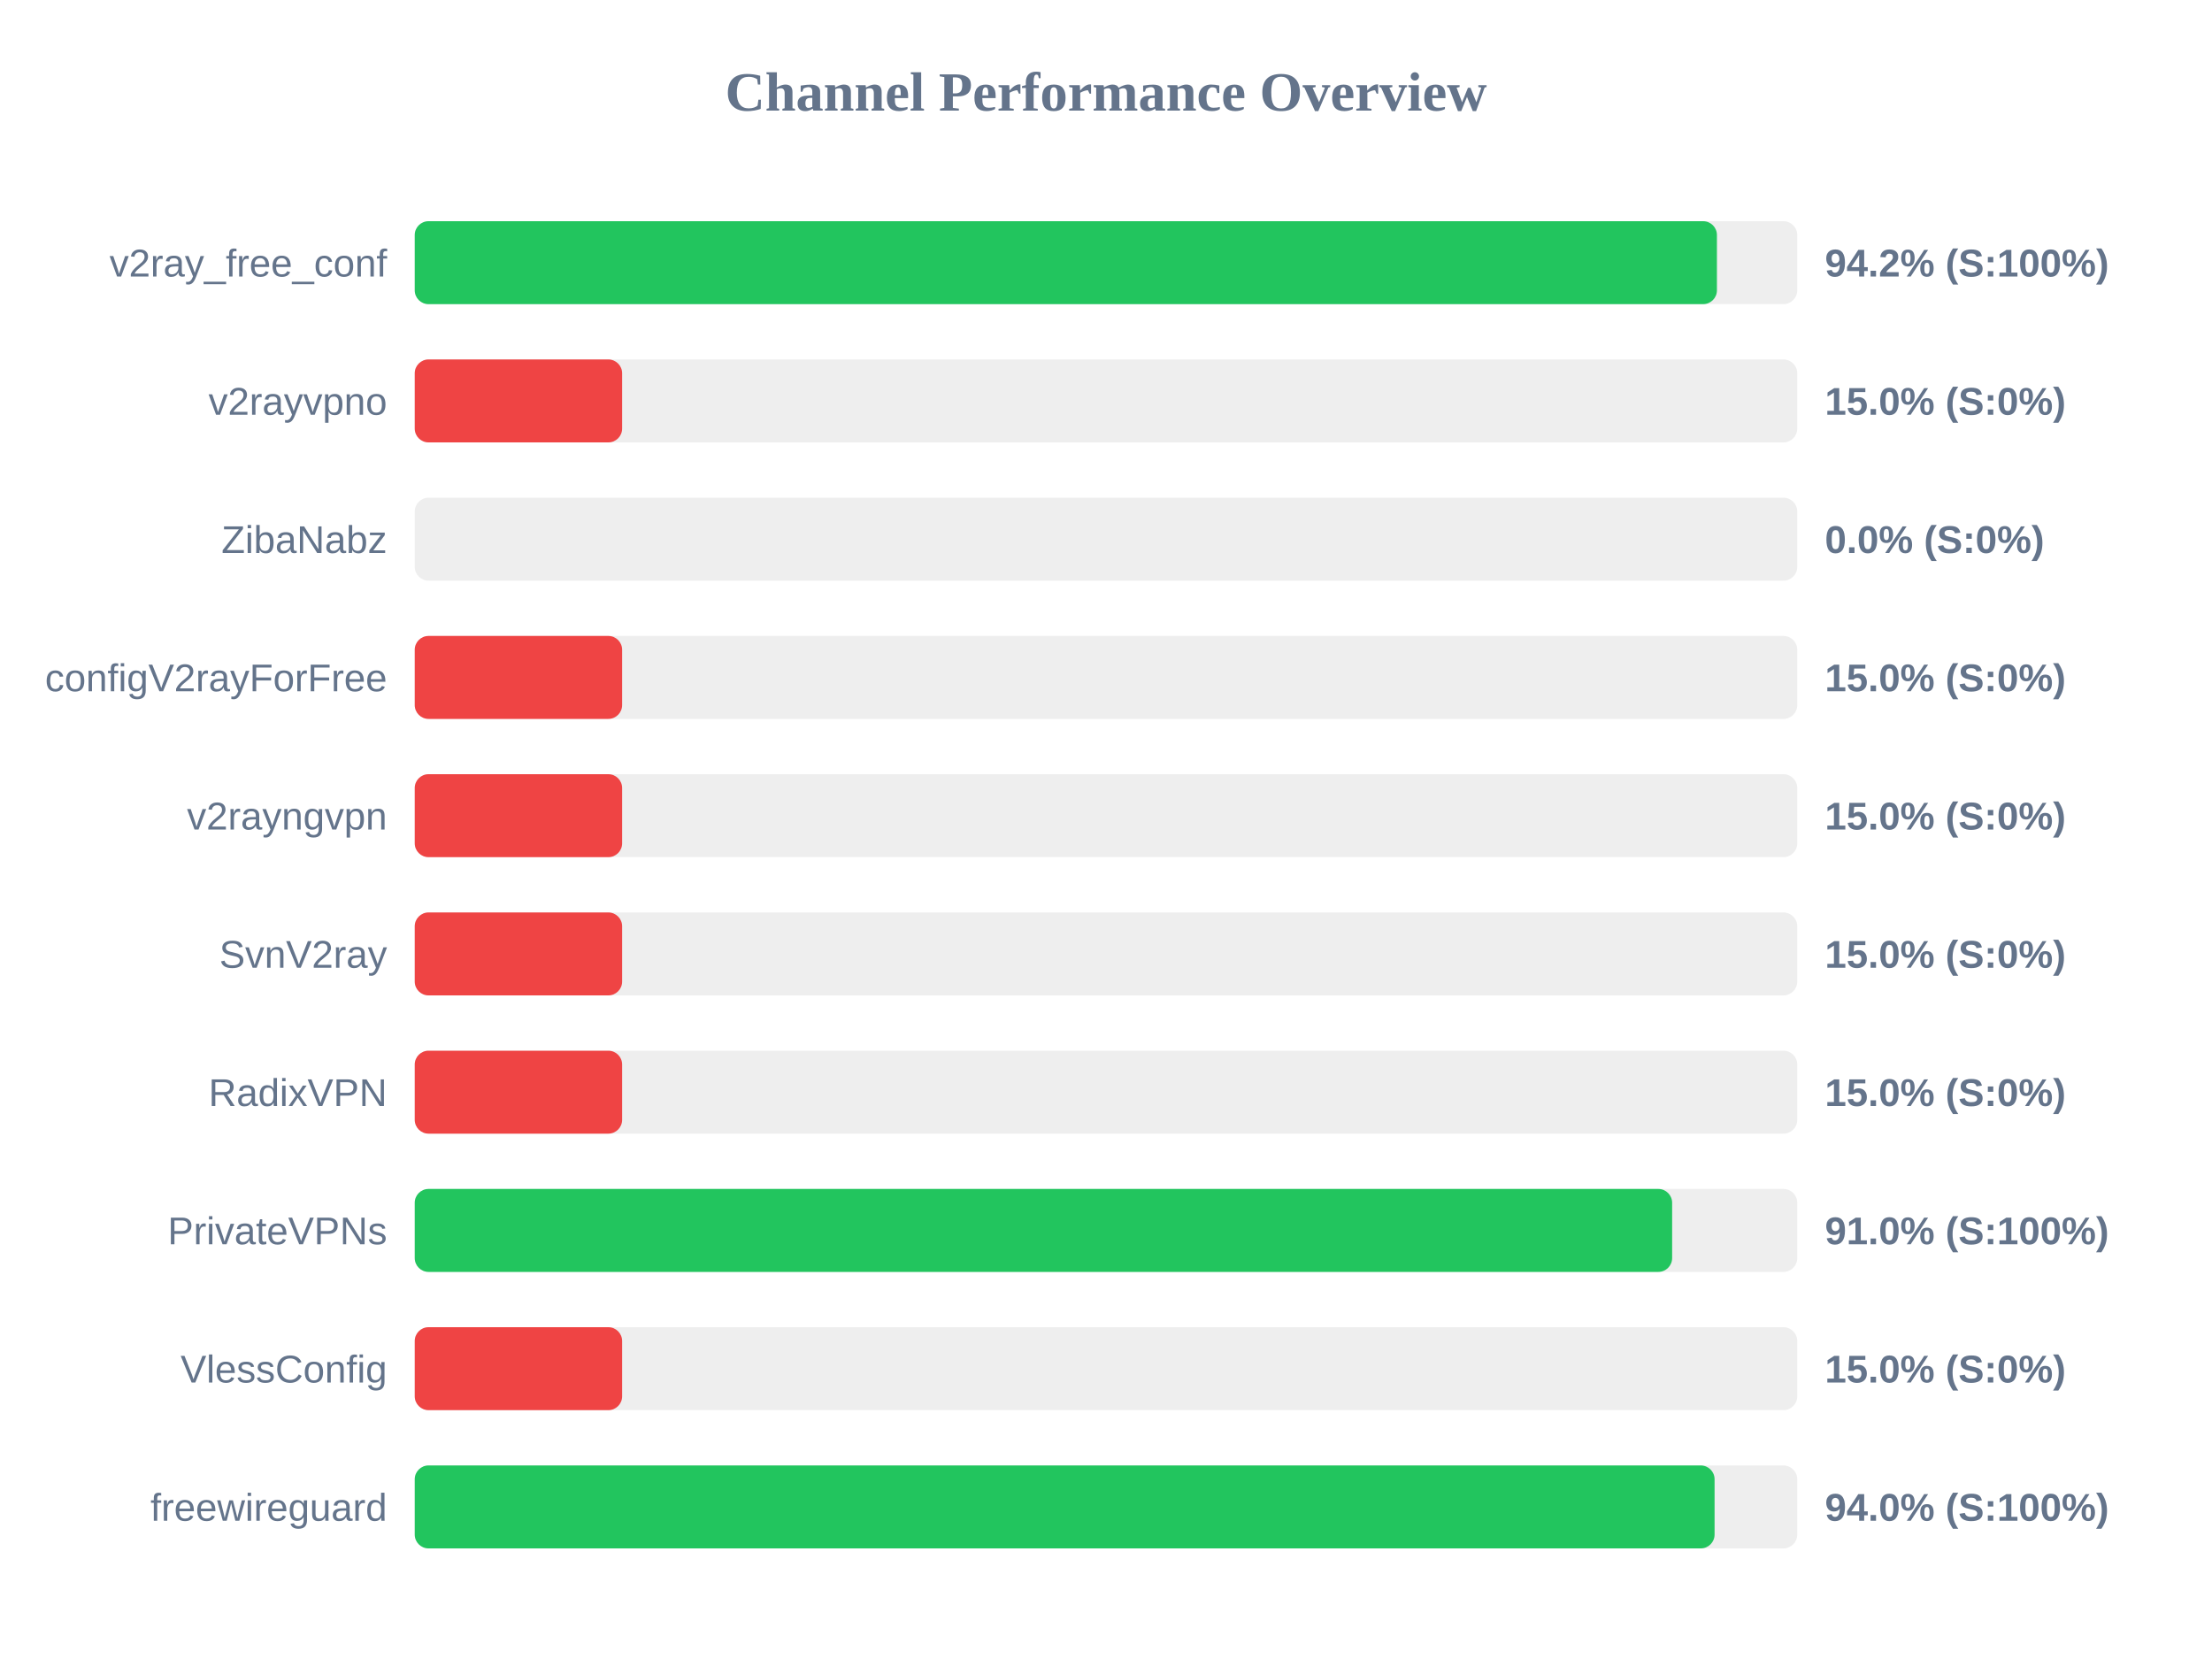
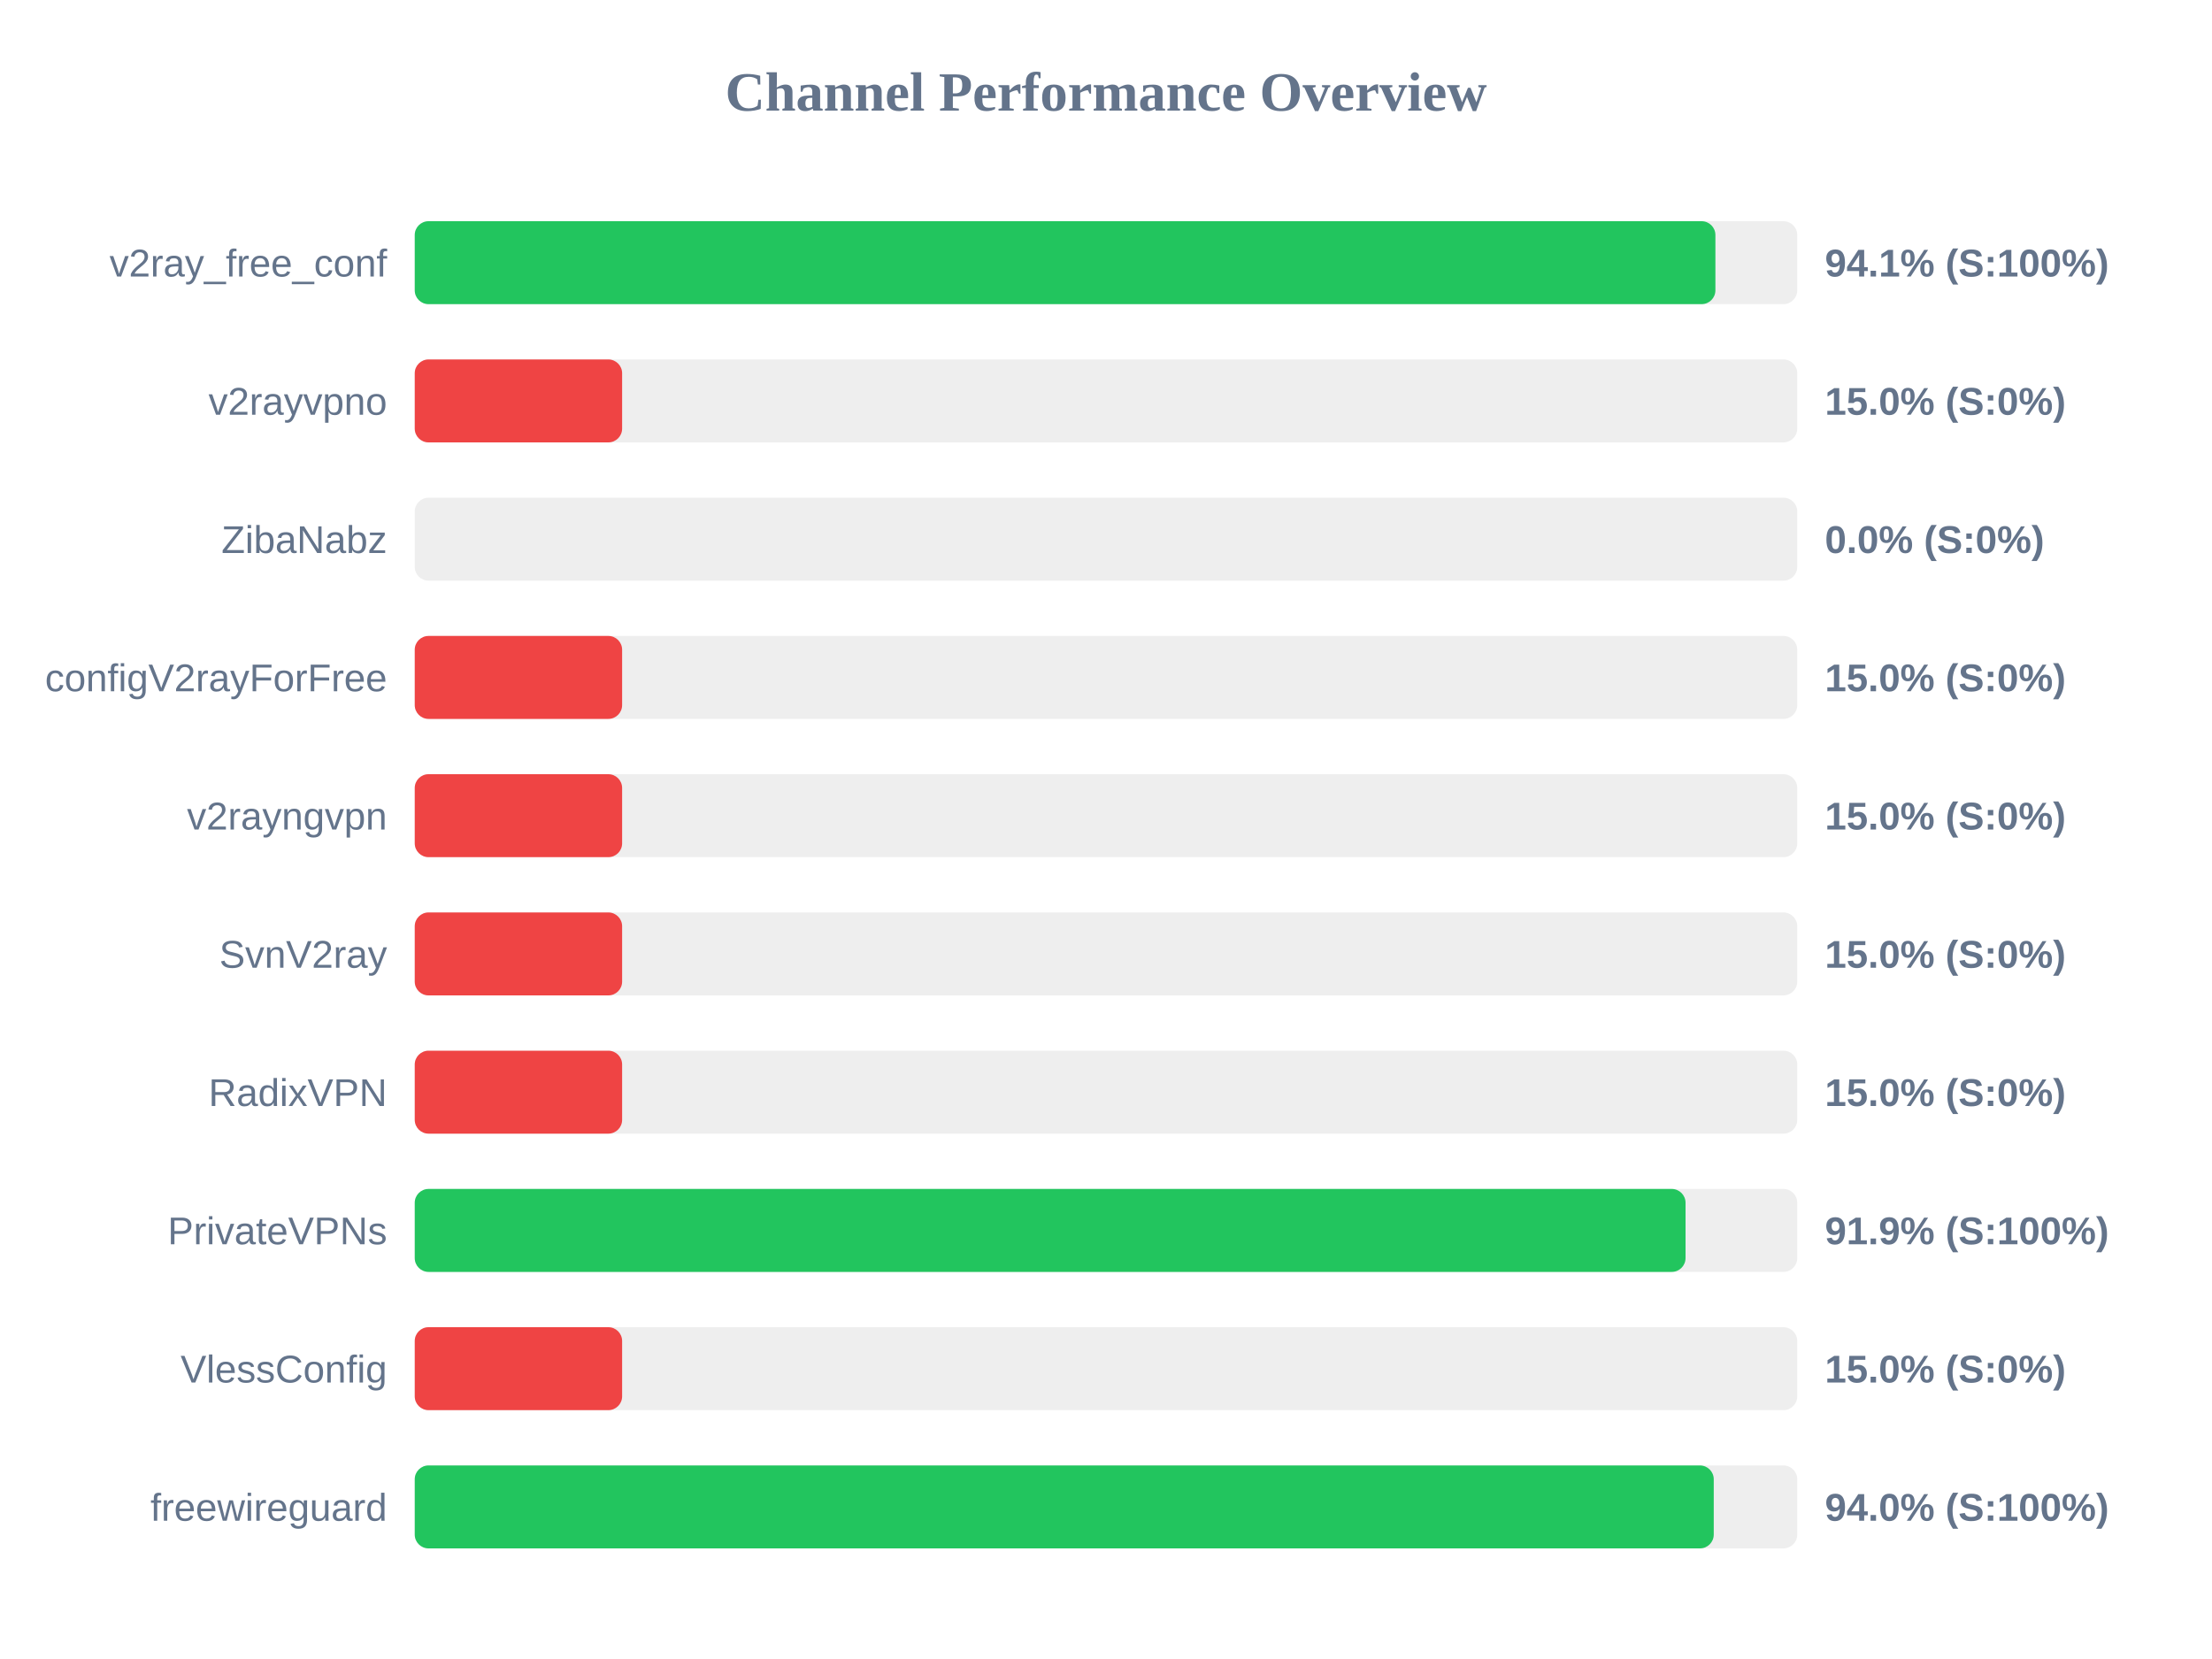
<svg xmlns="http://www.w3.org/2000/svg" width="800" height="600" version="1.1">
  <style>
        .row { font: 14px Arial; fill: #64748b; }
        .score { font: bold 14px Arial; fill: #64748b; }
    </style>
  <text x="400" y="40" text-anchor="middle" font-size="20px" font-weight="bold" fill="#64748b">Channel Performance Overview</text>
  <rect x="150" y="80" width="500" height="30" fill="#eee" rx="5" />
-   <rect x="150" y="80" width="470.95" height="30" fill="#22c55e" rx="5" />
+   <rect x="150" y="80" width="470.4" height="30" fill="#22c55e" rx="5" />
  <text x="140" y="100" text-anchor="end" class="row">v2ray_free_conf</text>
-   <text x="660" y="100" text-anchor="start" class="score">94.2% (S:100%)</text>
+   <text x="660" y="100" text-anchor="start" class="score">94.1% (S:100%)</text>
  <rect x="150" y="130" width="500" height="30" fill="#eee" rx="5" />
  <rect x="150" y="130" width="75.0" height="30" fill="#ef4444" rx="5" />
  <text x="140" y="150" text-anchor="end" class="row">v2rayvpno</text>
  <text x="660" y="150" text-anchor="start" class="score">15.0% (S:0%)</text>
  <rect x="150" y="180" width="500" height="30" fill="#eee" rx="5" />
  <rect x="150" y="180" width="0.0" height="30" fill="#ef4444" rx="5" />
  <text x="140" y="200" text-anchor="end" class="row">ZibaNabz</text>
  <text x="660" y="200" text-anchor="start" class="score">0.0% (S:0%)</text>
  <rect x="150" y="230" width="500" height="30" fill="#eee" rx="5" />
  <rect x="150" y="230" width="75.0" height="30" fill="#ef4444" rx="5" />
  <text x="140" y="250" text-anchor="end" class="row">configV2rayForFree</text>
  <text x="660" y="250" text-anchor="start" class="score">15.0% (S:0%)</text>
  <rect x="150" y="280" width="500" height="30" fill="#eee" rx="5" />
  <rect x="150" y="280" width="75.0" height="30" fill="#ef4444" rx="5" />
  <text x="140" y="300" text-anchor="end" class="row">v2rayngvpn</text>
  <text x="660" y="300" text-anchor="start" class="score">15.0% (S:0%)</text>
  <rect x="150" y="330" width="500" height="30" fill="#eee" rx="5" />
  <rect x="150" y="330" width="75.0" height="30" fill="#ef4444" rx="5" />
  <text x="140" y="350" text-anchor="end" class="row">SvnV2ray</text>
  <text x="660" y="350" text-anchor="start" class="score">15.0% (S:0%)</text>
  <rect x="150" y="380" width="500" height="30" fill="#eee" rx="5" />
  <rect x="150" y="380" width="75.0" height="30" fill="#ef4444" rx="5" />
  <text x="140" y="400" text-anchor="end" class="row">RadixVPN</text>
  <text x="660" y="400" text-anchor="start" class="score">15.0% (S:0%)</text>
  <rect x="150" y="430" width="500" height="30" fill="#eee" rx="5" />
-   <rect x="150" y="430" width="454.75" height="30" fill="#22c55e" rx="5" />
+   <rect x="150" y="430" width="459.6" height="30" fill="#22c55e" rx="5" />
  <text x="140" y="450" text-anchor="end" class="row">PrivateVPNs</text>
-   <text x="660" y="450" text-anchor="start" class="score">91.0% (S:100%)</text>
+   <text x="660" y="450" text-anchor="start" class="score">91.9% (S:100%)</text>
  <rect x="150" y="480" width="500" height="30" fill="#eee" rx="5" />
  <rect x="150" y="480" width="75.0" height="30" fill="#ef4444" rx="5" />
  <text x="140" y="500" text-anchor="end" class="row">VlessConfig</text>
  <text x="660" y="500" text-anchor="start" class="score">15.0% (S:0%)</text>
  <rect x="150" y="530" width="500" height="30" fill="#eee" rx="5" />
-   <rect x="150" y="530" width="470.1" height="30" fill="#22c55e" rx="5" />
+   <rect x="150" y="530" width="469.8" height="30" fill="#22c55e" rx="5" />
  <text x="140" y="550" text-anchor="end" class="row">freewireguard</text>
  <text x="660" y="550" text-anchor="start" class="score">94.0% (S:100%)</text>
</svg>
